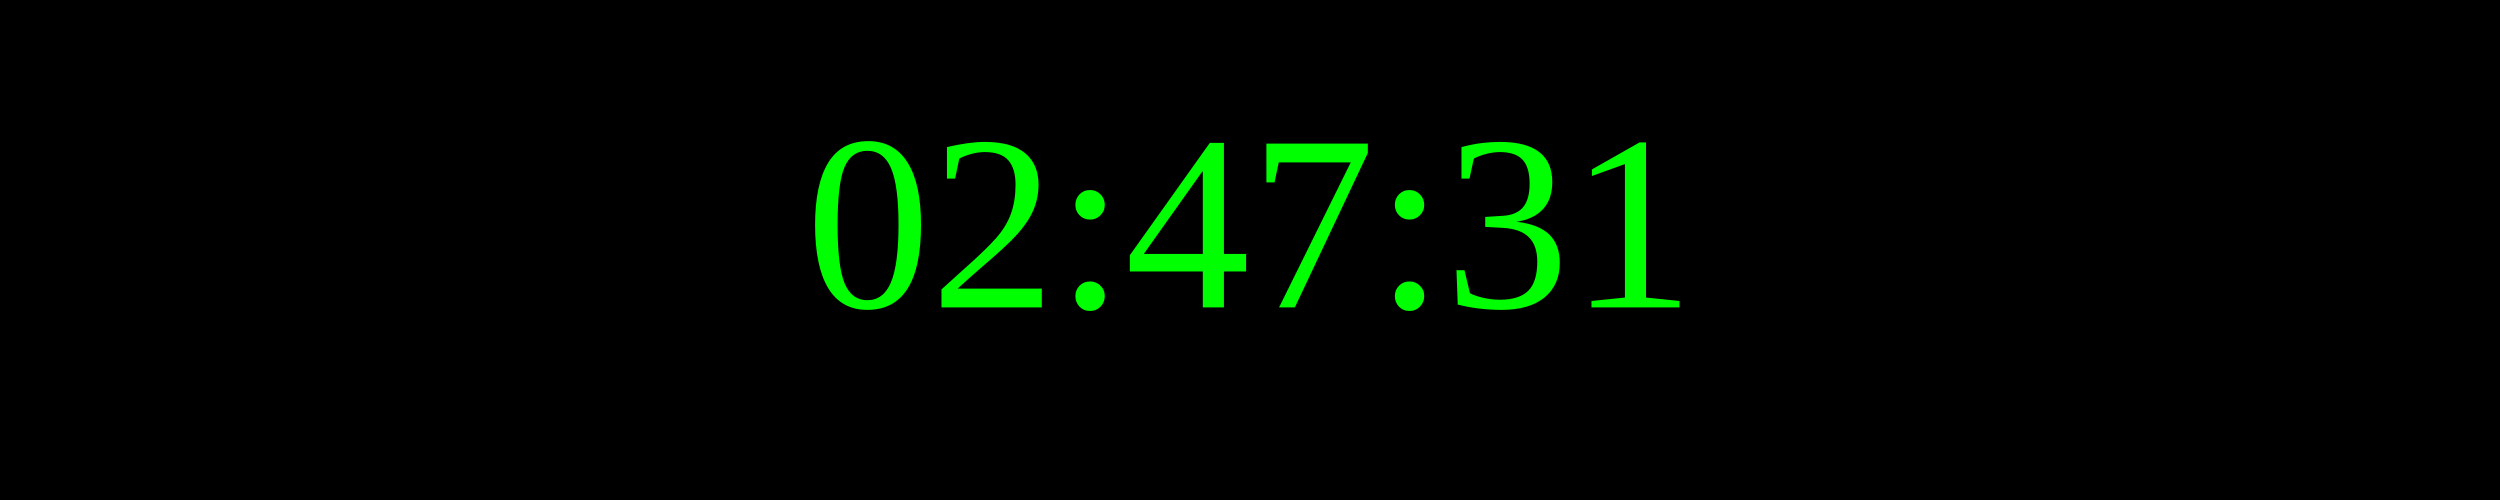
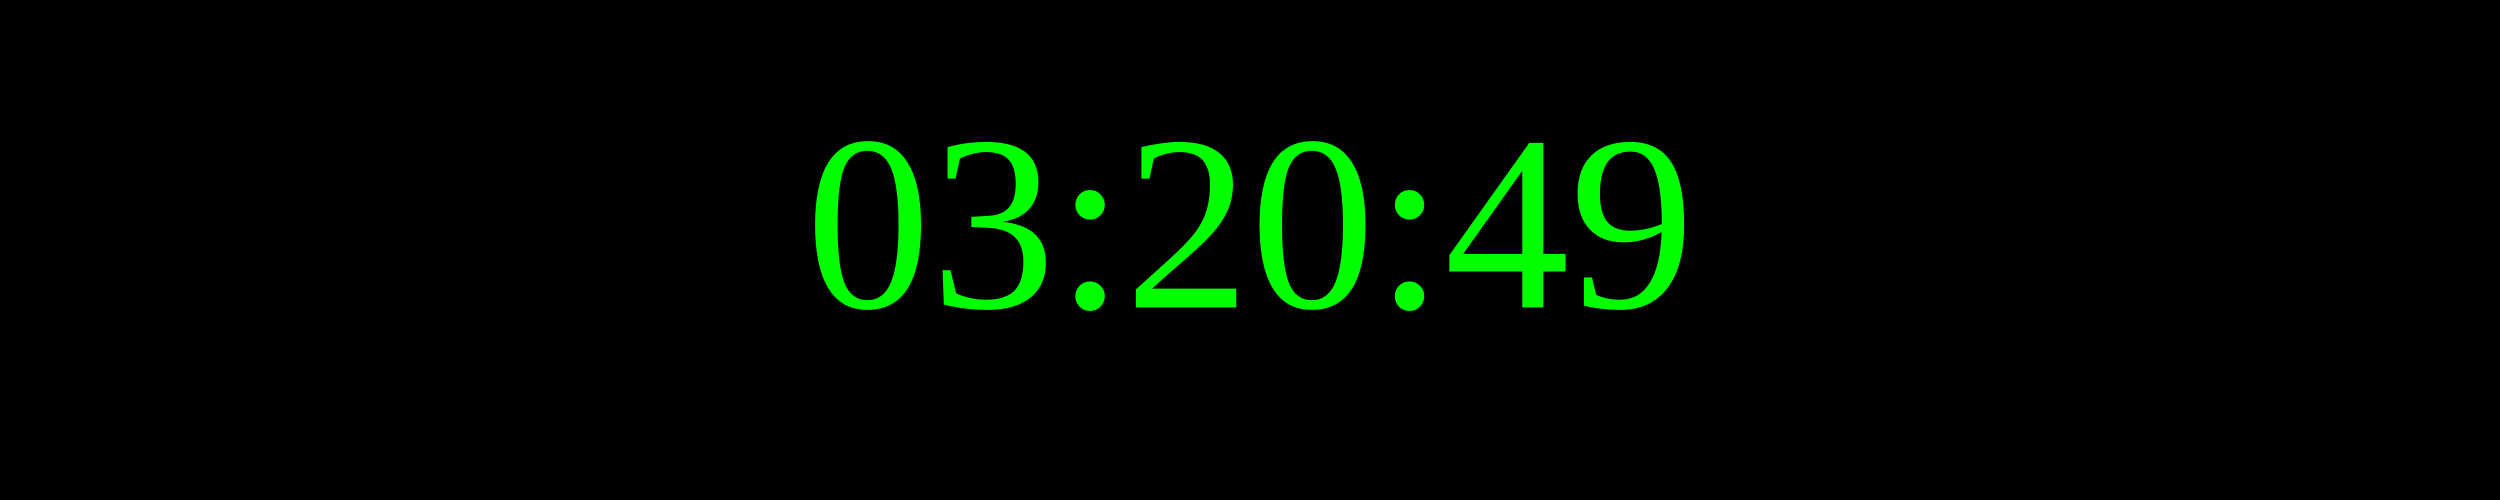
<svg xmlns="http://www.w3.org/2000/svg" width="250" height="50">
  <rect width="100%" height="100%" fill="black" />
  <text x="50%" y="50%" font-size="25" fill="lime" text-anchor="middle" dominant-baseline="middle">
- 02:47:31
+ 03:20:49
</text>
</svg>
